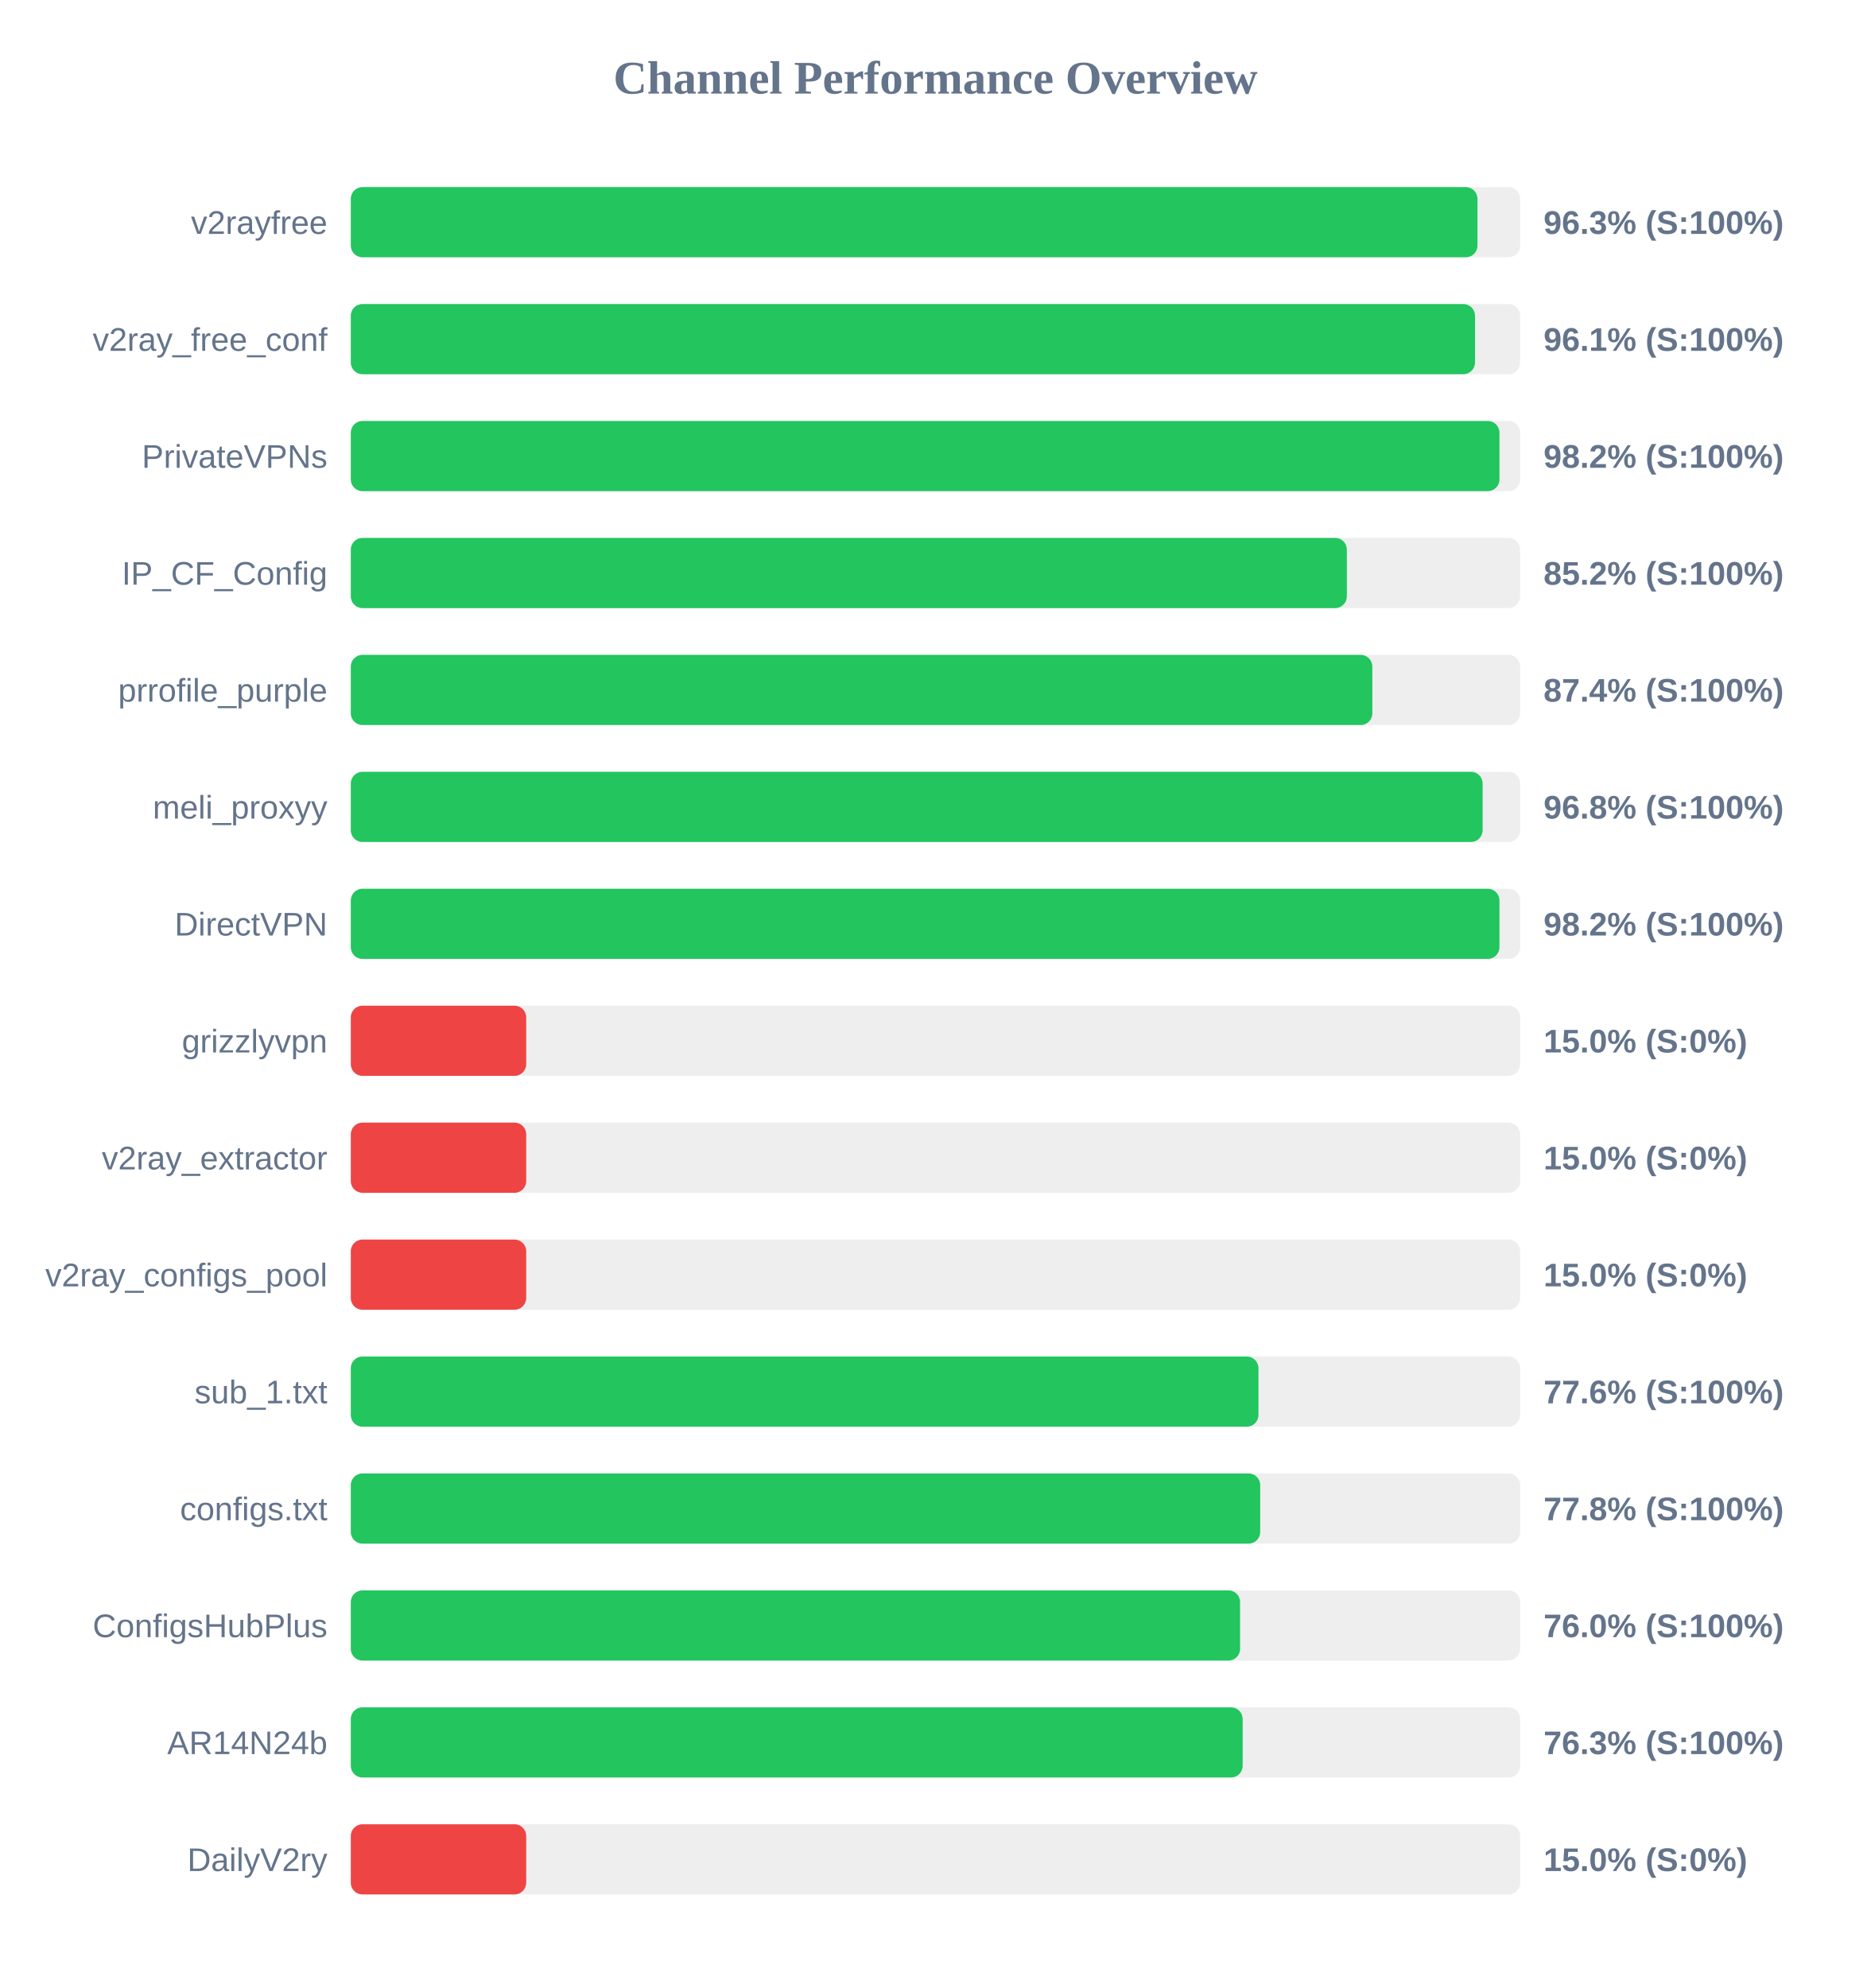
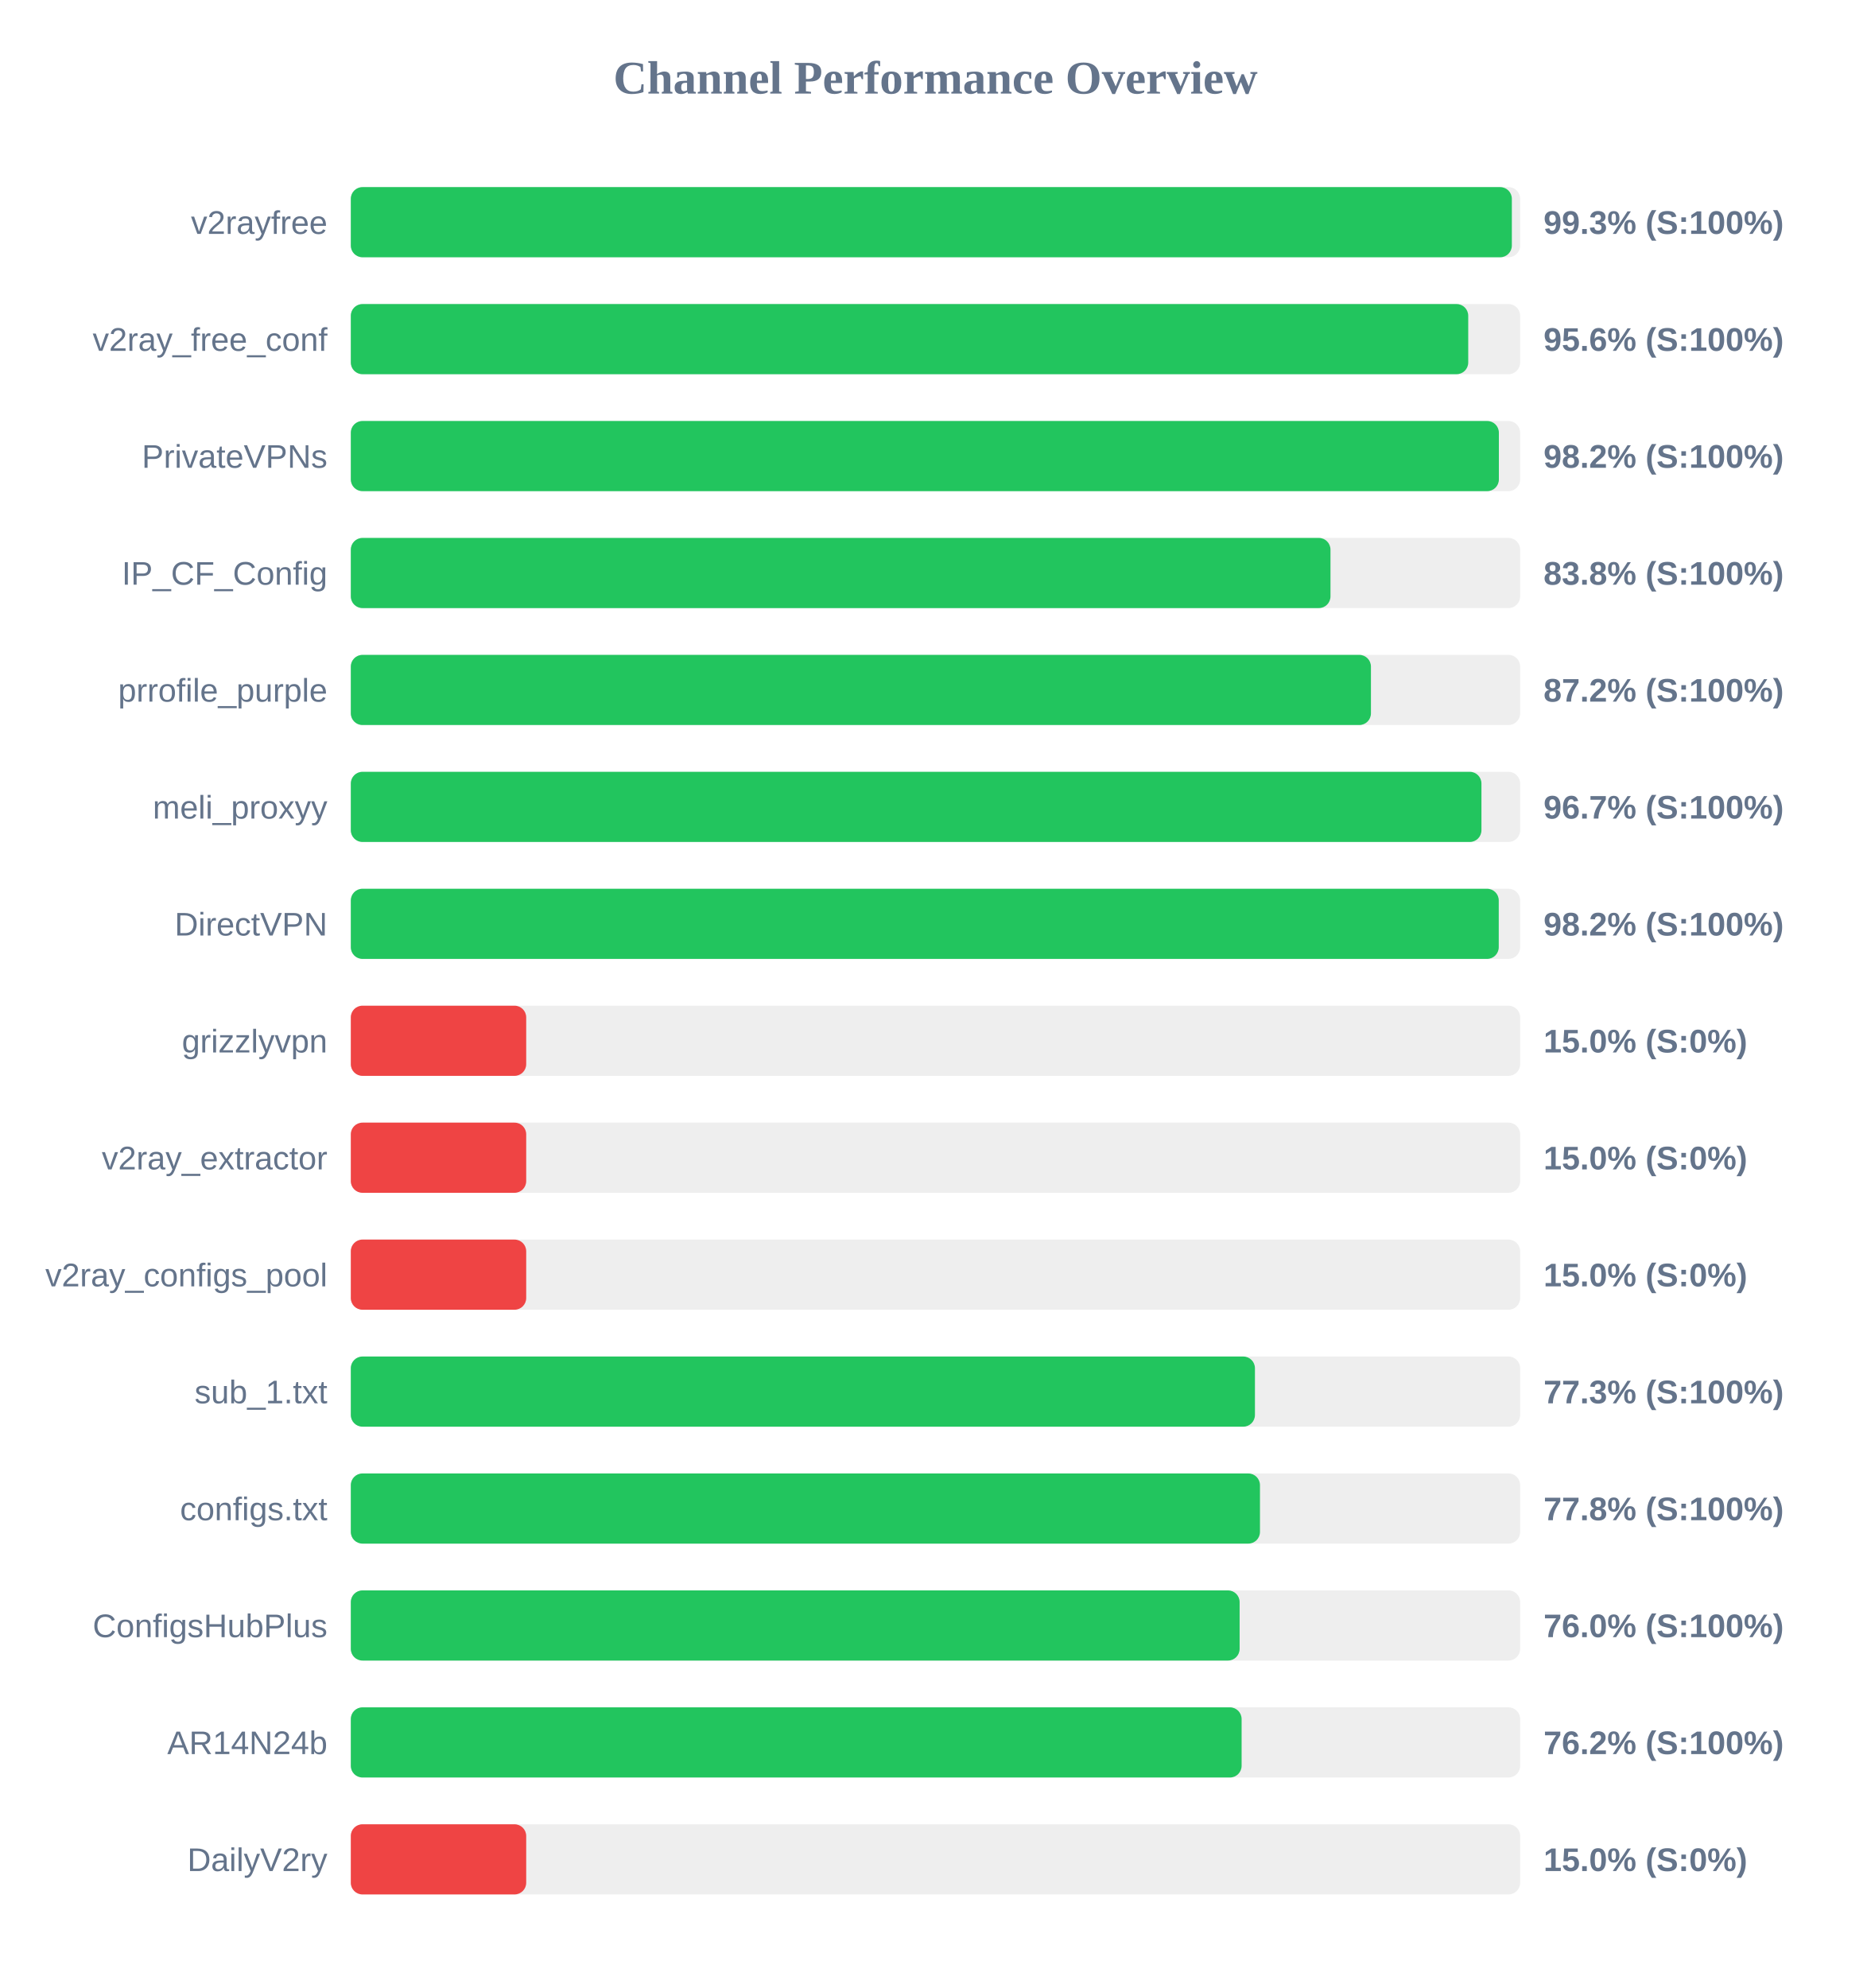
<svg xmlns="http://www.w3.org/2000/svg" width="800" height="850" version="1.1">
  <style>
        .row { font: 14px Arial; fill: #64748b; }
        .score { font: bold 14px Arial; fill: #64748b; }
    </style>
  <text x="400" y="40" text-anchor="middle" font-size="20px" font-weight="bold" fill="#64748b">Channel Performance Overview</text>
  <rect x="150" y="80" width="500" height="30" fill="#eee" rx="5" />
-   <rect x="150" y="80" width="481.75" height="30" fill="#22c55e" rx="5" />
+   <rect x="150" y="80" width="496.45" height="30" fill="#22c55e" rx="5" />
  <text x="140" y="100" text-anchor="end" class="row">v2rayfree</text>
-   <text x="660" y="100" text-anchor="start" class="score">96.3% (S:100%)</text>
+   <text x="660" y="100" text-anchor="start" class="score">99.3% (S:100%)</text>
  <rect x="150" y="130" width="500" height="30" fill="#eee" rx="5" />
-   <rect x="150" y="130" width="480.7" height="30" fill="#22c55e" rx="5" />
+   <rect x="150" y="130" width="477.8" height="30" fill="#22c55e" rx="5" />
  <text x="140" y="150" text-anchor="end" class="row">v2ray_free_conf</text>
-   <text x="660" y="150" text-anchor="start" class="score">96.1% (S:100%)</text>
+   <text x="660" y="150" text-anchor="start" class="score">95.6% (S:100%)</text>
  <rect x="150" y="180" width="500" height="30" fill="#eee" rx="5" />
-   <rect x="150" y="180" width="491.15" height="30" fill="#22c55e" rx="5" />
+   <rect x="150" y="180" width="490.9" height="30" fill="#22c55e" rx="5" />
  <text x="140" y="200" text-anchor="end" class="row">PrivateVPNs</text>
  <text x="660" y="200" text-anchor="start" class="score">98.2% (S:100%)</text>
  <rect x="150" y="230" width="500" height="30" fill="#eee" rx="5" />
-   <rect x="150" y="230" width="425.9" height="30" fill="#22c55e" rx="5" />
+   <rect x="150" y="230" width="418.9" height="30" fill="#22c55e" rx="5" />
  <text x="140" y="250" text-anchor="end" class="row">IP_CF_Config</text>
-   <text x="660" y="250" text-anchor="start" class="score">85.2% (S:100%)</text>
+   <text x="660" y="250" text-anchor="start" class="score">83.8% (S:100%)</text>
  <rect x="150" y="280" width="500" height="30" fill="#eee" rx="5" />
-   <rect x="150" y="280" width="436.8" height="30" fill="#22c55e" rx="5" />
+   <rect x="150" y="280" width="436.2" height="30" fill="#22c55e" rx="5" />
  <text x="140" y="300" text-anchor="end" class="row">prrofile_purple</text>
-   <text x="660" y="300" text-anchor="start" class="score">87.4% (S:100%)</text>
+   <text x="660" y="300" text-anchor="start" class="score">87.2% (S:100%)</text>
  <rect x="150" y="330" width="500" height="30" fill="#eee" rx="5" />
-   <rect x="150" y="330" width="483.95" height="30" fill="#22c55e" rx="5" />
+   <rect x="150" y="330" width="483.45" height="30" fill="#22c55e" rx="5" />
  <text x="140" y="350" text-anchor="end" class="row">meli_proxyy</text>
-   <text x="660" y="350" text-anchor="start" class="score">96.8% (S:100%)</text>
+   <text x="660" y="350" text-anchor="start" class="score">96.7% (S:100%)</text>
  <rect x="150" y="380" width="500" height="30" fill="#eee" rx="5" />
-   <rect x="150" y="380" width="491.15" height="30" fill="#22c55e" rx="5" />
+   <rect x="150" y="380" width="490.85" height="30" fill="#22c55e" rx="5" />
  <text x="140" y="400" text-anchor="end" class="row">DirectVPN</text>
  <text x="660" y="400" text-anchor="start" class="score">98.2% (S:100%)</text>
  <rect x="150" y="430" width="500" height="30" fill="#eee" rx="5" />
  <rect x="150" y="430" width="75.0" height="30" fill="#ef4444" rx="5" />
  <text x="140" y="450" text-anchor="end" class="row">grizzlyvpn</text>
  <text x="660" y="450" text-anchor="start" class="score">15.0% (S:0%)</text>
  <rect x="150" y="480" width="500" height="30" fill="#eee" rx="5" />
  <rect x="150" y="480" width="75.0" height="30" fill="#ef4444" rx="5" />
  <text x="140" y="500" text-anchor="end" class="row">v2ray_extractor</text>
  <text x="660" y="500" text-anchor="start" class="score">15.0% (S:0%)</text>
  <rect x="150" y="530" width="500" height="30" fill="#eee" rx="5" />
  <rect x="150" y="530" width="75.0" height="30" fill="#ef4444" rx="5" />
  <text x="140" y="550" text-anchor="end" class="row">v2ray_configs_pool</text>
  <text x="660" y="550" text-anchor="start" class="score">15.0% (S:0%)</text>
  <rect x="150" y="580" width="500" height="30" fill="#eee" rx="5" />
-   <rect x="150" y="580" width="388.1" height="30" fill="#22c55e" rx="5" />
+   <rect x="150" y="580" width="386.6" height="30" fill="#22c55e" rx="5" />
  <text x="140" y="600" text-anchor="end" class="row">sub_1.txt</text>
-   <text x="660" y="600" text-anchor="start" class="score">77.6% (S:100%)</text>
+   <text x="660" y="600" text-anchor="start" class="score">77.3% (S:100%)</text>
  <rect x="150" y="630" width="500" height="30" fill="#eee" rx="5" />
-   <rect x="150" y="630" width="388.85" height="30" fill="#22c55e" rx="5" />
+   <rect x="150" y="630" width="388.75" height="30" fill="#22c55e" rx="5" />
  <text x="140" y="650" text-anchor="end" class="row">configs.txt</text>
  <text x="660" y="650" text-anchor="start" class="score">77.8% (S:100%)</text>
  <rect x="150" y="680" width="500" height="30" fill="#eee" rx="5" />
-   <rect x="150" y="680" width="380.25" height="30" fill="#22c55e" rx="5" />
+   <rect x="150" y="680" width="380.05" height="30" fill="#22c55e" rx="5" />
  <text x="140" y="700" text-anchor="end" class="row">ConfigsHubPlus</text>
  <text x="660" y="700" text-anchor="start" class="score">76.0% (S:100%)</text>
  <rect x="150" y="730" width="500" height="30" fill="#eee" rx="5" />
-   <rect x="150" y="730" width="381.35" height="30" fill="#22c55e" rx="5" />
+   <rect x="150" y="730" width="380.9" height="30" fill="#22c55e" rx="5" />
  <text x="140" y="750" text-anchor="end" class="row">AR14N24b</text>
-   <text x="660" y="750" text-anchor="start" class="score">76.3% (S:100%)</text>
+   <text x="660" y="750" text-anchor="start" class="score">76.2% (S:100%)</text>
  <rect x="150" y="780" width="500" height="30" fill="#eee" rx="5" />
  <rect x="150" y="780" width="75.0" height="30" fill="#ef4444" rx="5" />
  <text x="140" y="800" text-anchor="end" class="row">DailyV2ry</text>
  <text x="660" y="800" text-anchor="start" class="score">15.0% (S:0%)</text>
</svg>
